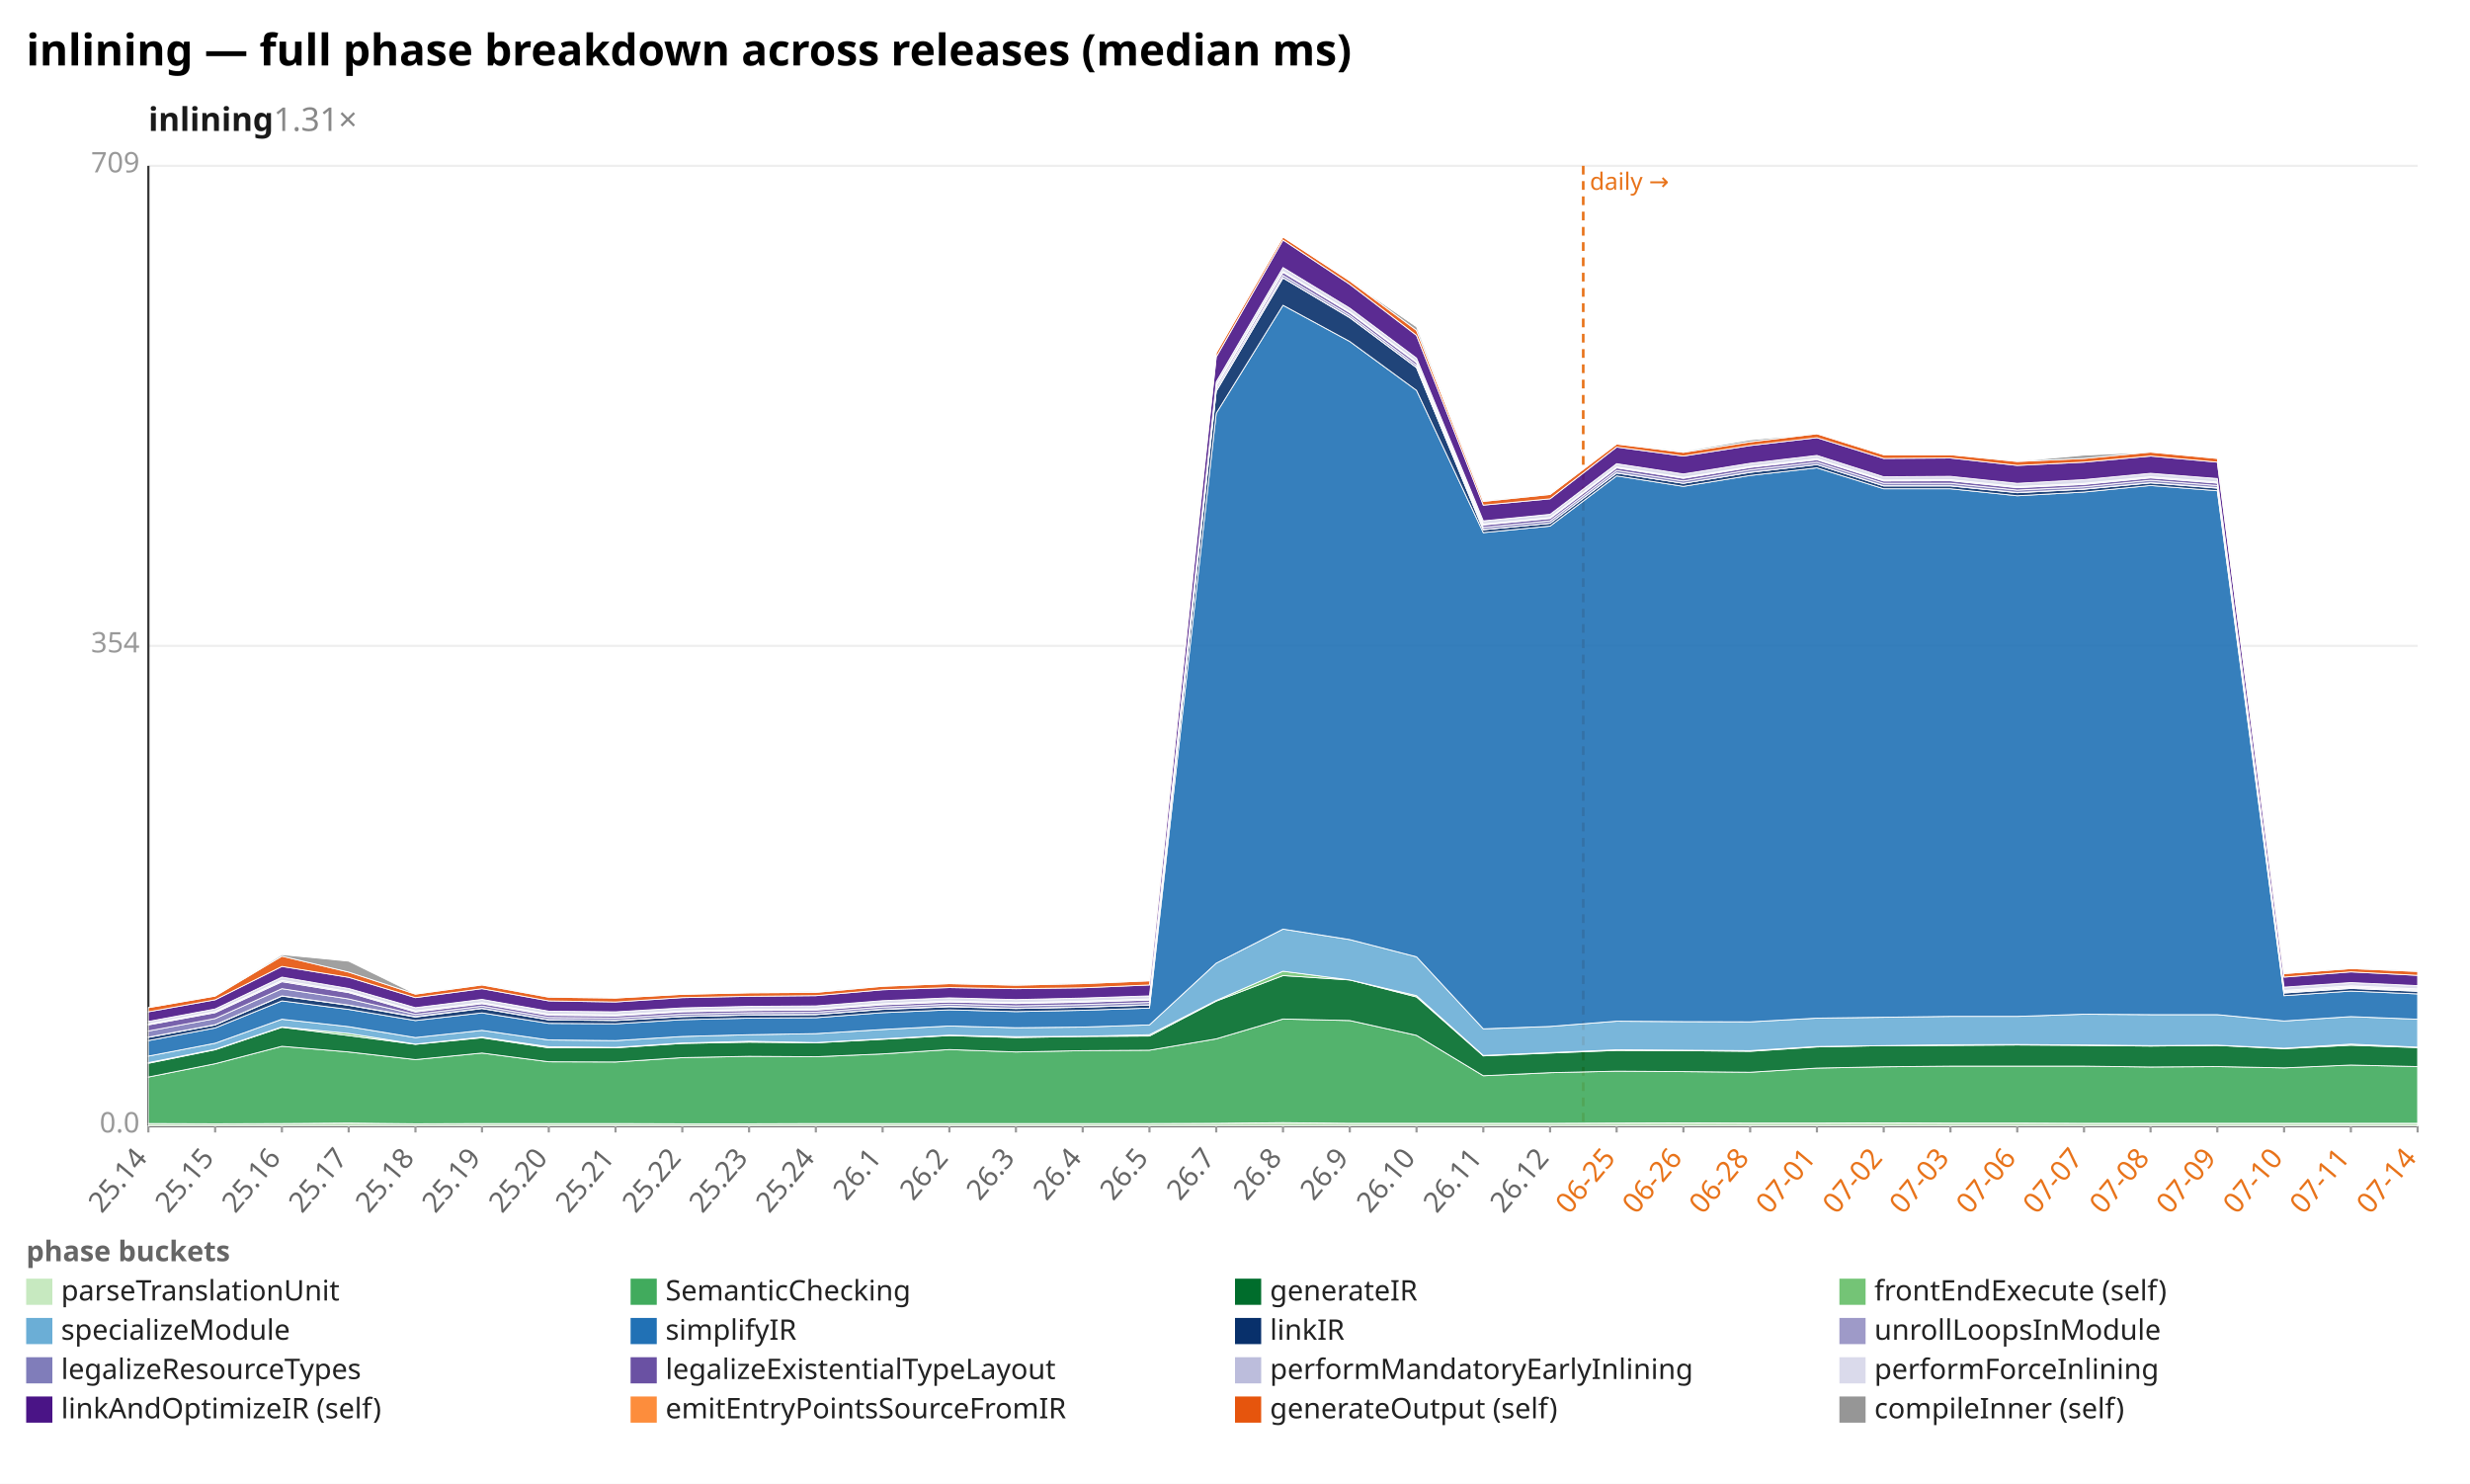
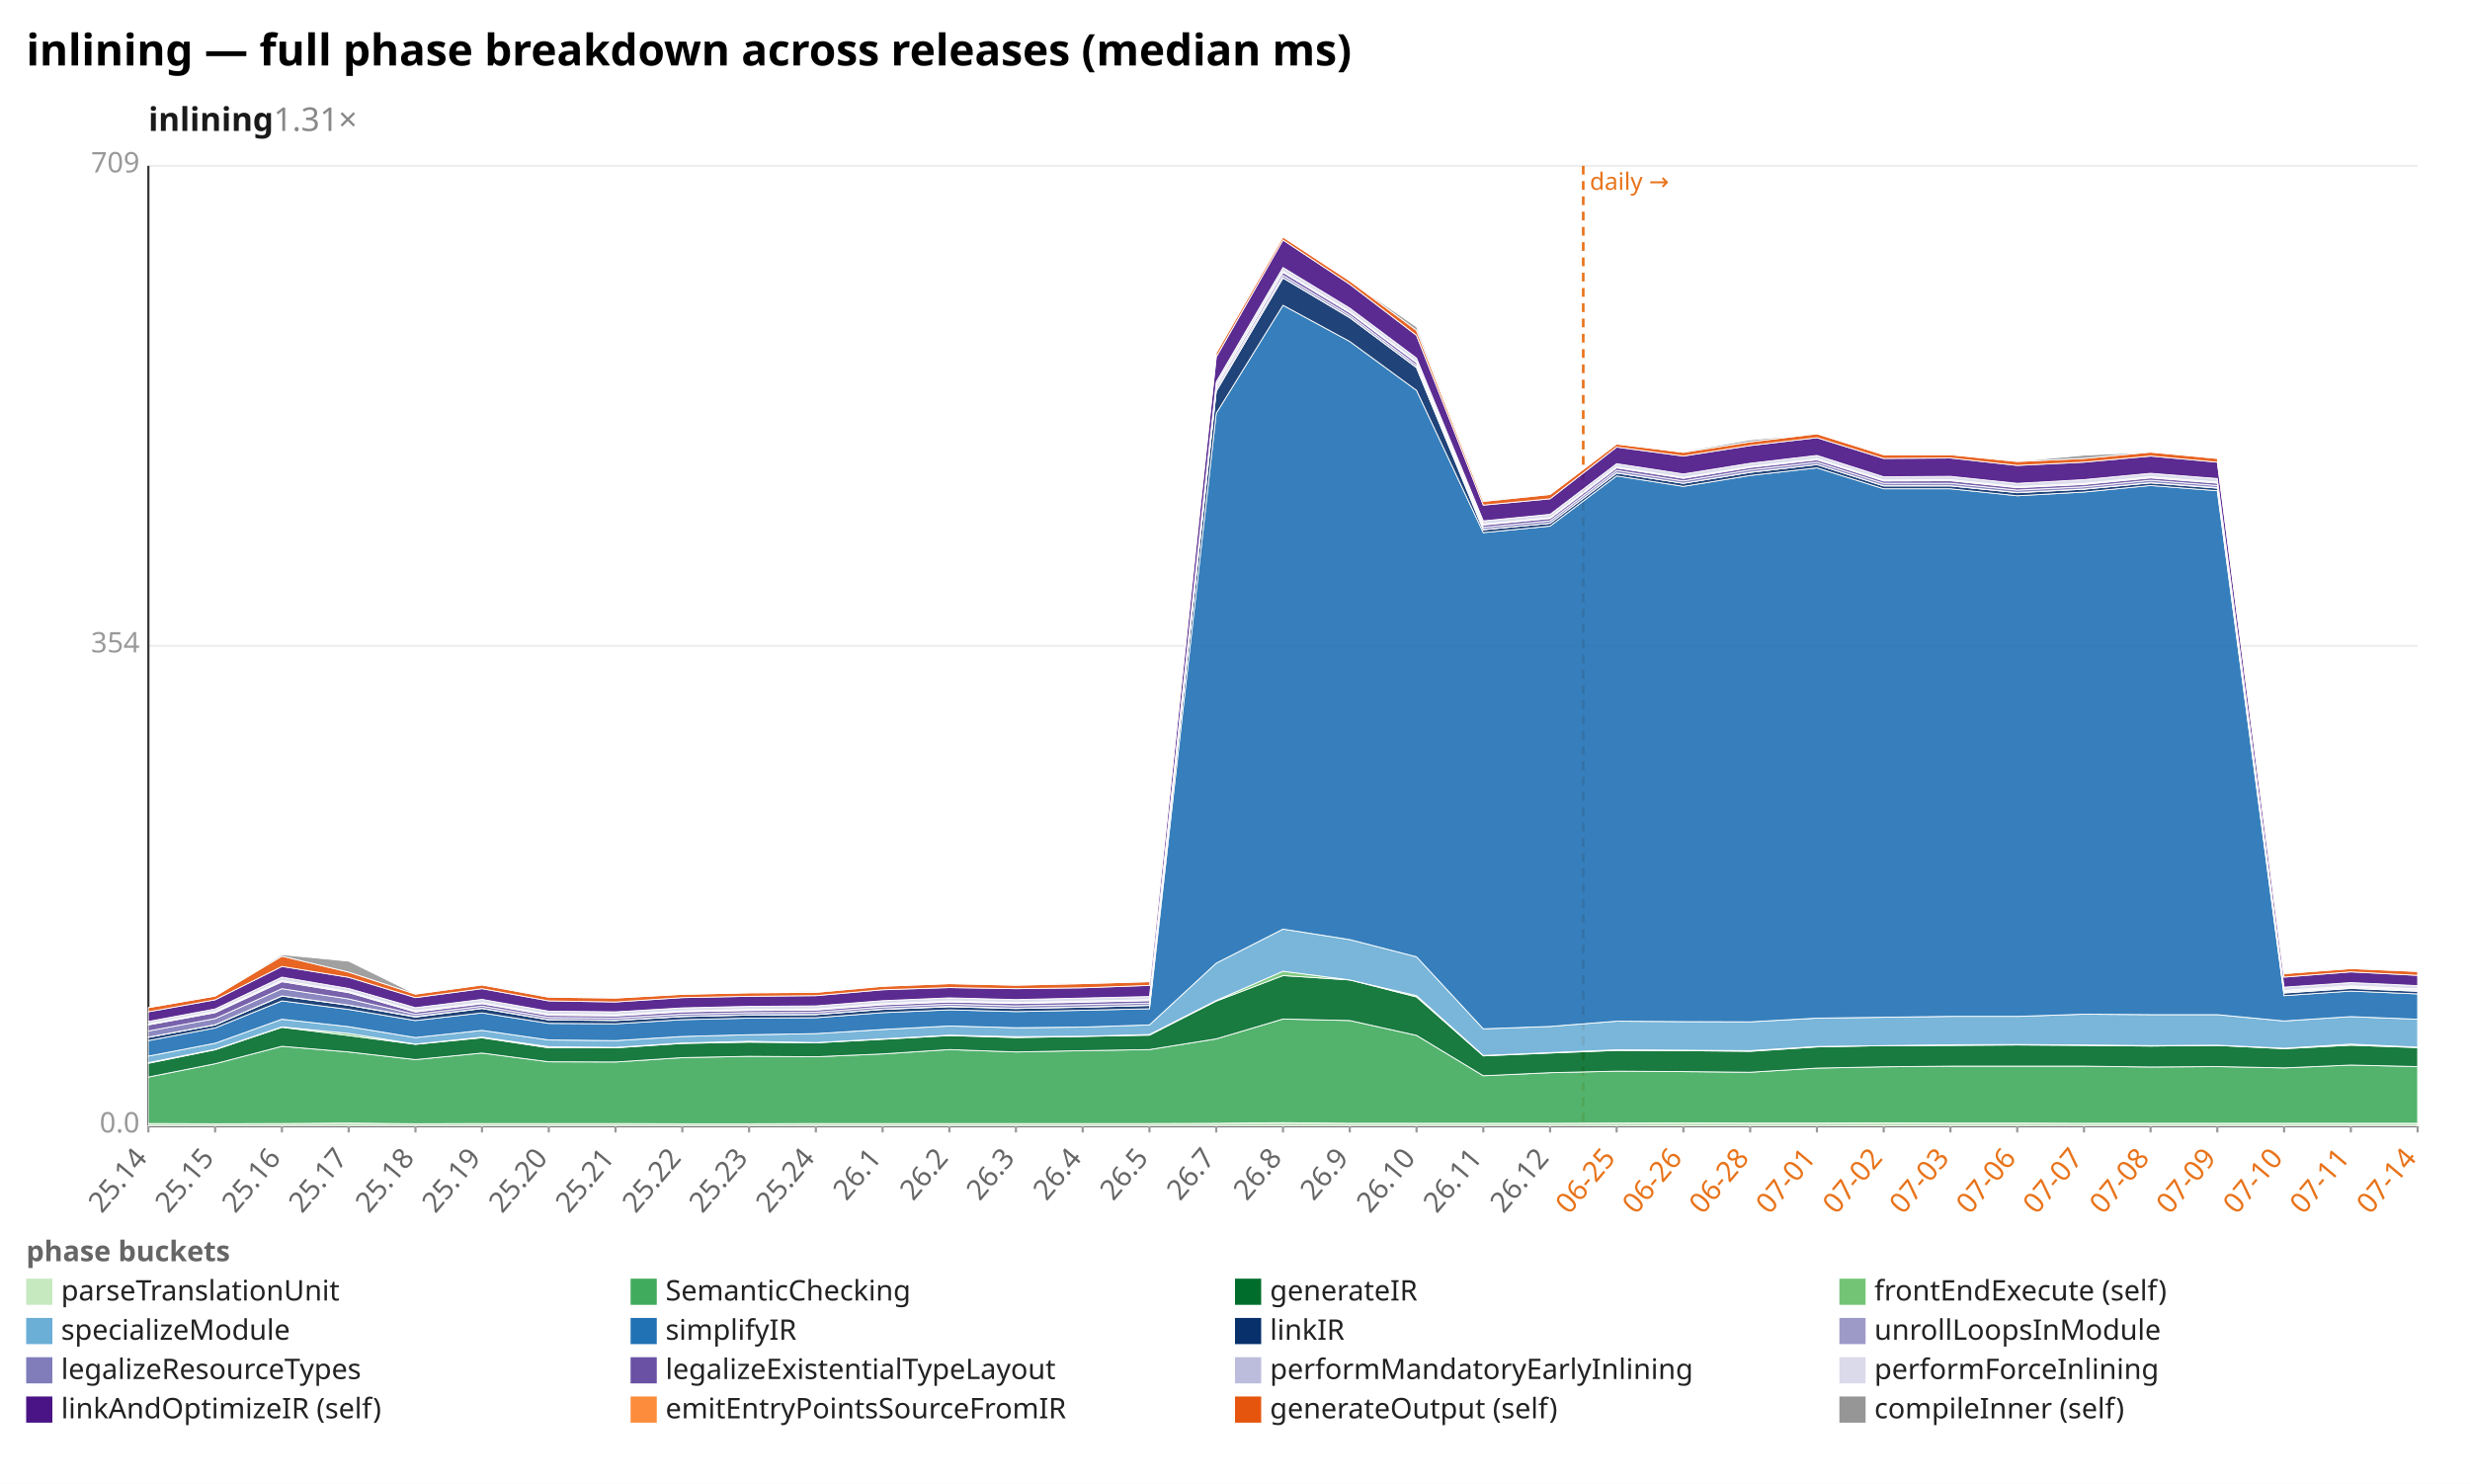
<svg xmlns="http://www.w3.org/2000/svg" width="1132" height="680" viewBox="0 0 1132 680" preserveAspectRatio="xMidYMid meet" font-family="sans-serif" font-size="13">
  <rect width="1132" height="680" fill="white" />
  <text x="12" y="30" font-size="20" font-weight="bold">inlining — full phase breakdown across releases (median ms)</text>
  <text x="68" y="60" font-size="15" font-weight="600" fill="#1a1a1a">inlining<tspan fill="#888" font-weight="400" text-decoration="none">  1.31×</tspan>
  </text>
  <line x1="68.0" y1="516.0" x2="1108.0" y2="516.0" stroke="#eee" />
  <text x="64.0" y="519.0" text-anchor="end" fill="#999">0.0</text>
  <line x1="68.0" y1="296.0" x2="1108.0" y2="296.0" stroke="#eee" />
  <text x="64.0" y="299.0" text-anchor="end" fill="#999">354</text>
  <line x1="68.0" y1="76.0" x2="1108.0" y2="76.0" stroke="#eee" />
  <text x="64.0" y="79.0" text-anchor="end" fill="#999">709</text>
  <line x1="68.0" y1="76.0" x2="68.0" y2="516.0" stroke="#333" />
  <line x1="68.0" y1="516.0" x2="1108.0" y2="516.0" stroke="#333" />
  <line x1="725.6" y1="76.0" x2="725.6" y2="516.0" stroke="#e8731a" stroke-width="1.2" stroke-dasharray="4 3" />
  <text x="728.6" y="87.0" fill="#e8731a" font-size="11">daily →</text>
  <line x1="68.0" y1="516.0" x2="68.0" y2="519.0" stroke="#999" />
  <text x="68.0" y="531.0" text-anchor="end" fill="#666" transform="rotate(-50 68.0 531.0)">25.14</text>
  <line x1="98.6" y1="516.0" x2="98.6" y2="519.0" stroke="#999" />
  <text x="98.6" y="531.0" text-anchor="end" fill="#666" transform="rotate(-50 98.6 531.0)">25.15</text>
  <line x1="129.2" y1="516.0" x2="129.2" y2="519.0" stroke="#999" />
  <text x="129.2" y="531.0" text-anchor="end" fill="#666" transform="rotate(-50 129.2 531.0)">25.16</text>
  <line x1="159.8" y1="516.0" x2="159.8" y2="519.0" stroke="#999" />
  <text x="159.8" y="531.0" text-anchor="end" fill="#666" transform="rotate(-50 159.8 531.0)">25.17</text>
  <line x1="190.4" y1="516.0" x2="190.4" y2="519.0" stroke="#999" />
  <text x="190.4" y="531.0" text-anchor="end" fill="#666" transform="rotate(-50 190.4 531.0)">25.18</text>
  <line x1="220.9" y1="516.0" x2="220.9" y2="519.0" stroke="#999" />
  <text x="220.9" y="531.0" text-anchor="end" fill="#666" transform="rotate(-50 220.9 531.0)">25.19</text>
  <line x1="251.5" y1="516.0" x2="251.5" y2="519.0" stroke="#999" />
  <text x="251.5" y="531.0" text-anchor="end" fill="#666" transform="rotate(-50 251.5 531.0)">25.20</text>
  <line x1="282.1" y1="516.0" x2="282.1" y2="519.0" stroke="#999" />
  <text x="282.1" y="531.0" text-anchor="end" fill="#666" transform="rotate(-50 282.1 531.0)">25.21</text>
  <line x1="312.7" y1="516.0" x2="312.7" y2="519.0" stroke="#999" />
  <text x="312.7" y="531.0" text-anchor="end" fill="#666" transform="rotate(-50 312.7 531.0)">25.22</text>
  <line x1="343.3" y1="516.0" x2="343.3" y2="519.0" stroke="#999" />
  <text x="343.3" y="531.0" text-anchor="end" fill="#666" transform="rotate(-50 343.3 531.0)">25.23</text>
  <line x1="373.9" y1="516.0" x2="373.9" y2="519.0" stroke="#999" />
  <text x="373.9" y="531.0" text-anchor="end" fill="#666" transform="rotate(-50 373.9 531.0)">25.24</text>
  <line x1="404.5" y1="516.0" x2="404.5" y2="519.0" stroke="#999" />
  <text x="404.5" y="531.0" text-anchor="end" fill="#666" transform="rotate(-50 404.5 531.0)">26.1</text>
  <line x1="435.1" y1="516.0" x2="435.1" y2="519.0" stroke="#999" />
  <text x="435.1" y="531.0" text-anchor="end" fill="#666" transform="rotate(-50 435.1 531.0)">26.2</text>
  <line x1="465.6" y1="516.0" x2="465.6" y2="519.0" stroke="#999" />
  <text x="465.6" y="531.0" text-anchor="end" fill="#666" transform="rotate(-50 465.6 531.0)">26.3</text>
  <line x1="496.2" y1="516.0" x2="496.2" y2="519.0" stroke="#999" />
  <text x="496.2" y="531.0" text-anchor="end" fill="#666" transform="rotate(-50 496.2 531.0)">26.4</text>
  <line x1="526.8" y1="516.0" x2="526.8" y2="519.0" stroke="#999" />
  <text x="526.8" y="531.0" text-anchor="end" fill="#666" transform="rotate(-50 526.8 531.0)">26.5</text>
  <line x1="557.4" y1="516.0" x2="557.4" y2="519.0" stroke="#999" />
  <text x="557.4" y="531.0" text-anchor="end" fill="#666" transform="rotate(-50 557.4 531.0)">26.7</text>
  <line x1="588.0" y1="516.0" x2="588.0" y2="519.0" stroke="#999" />
  <text x="588.0" y="531.0" text-anchor="end" fill="#666" transform="rotate(-50 588.0 531.0)">26.8</text>
  <line x1="618.6" y1="516.0" x2="618.6" y2="519.0" stroke="#999" />
  <text x="618.6" y="531.0" text-anchor="end" fill="#666" transform="rotate(-50 618.6 531.0)">26.9</text>
  <line x1="649.2" y1="516.0" x2="649.2" y2="519.0" stroke="#999" />
  <text x="649.2" y="531.0" text-anchor="end" fill="#666" transform="rotate(-50 649.2 531.0)">26.10</text>
  <line x1="679.8" y1="516.0" x2="679.8" y2="519.0" stroke="#999" />
  <text x="679.8" y="531.0" text-anchor="end" fill="#666" transform="rotate(-50 679.8 531.0)">26.11</text>
  <line x1="710.4" y1="516.0" x2="710.4" y2="519.0" stroke="#999" />
  <text x="710.4" y="531.0" text-anchor="end" fill="#666" transform="rotate(-50 710.4 531.0)">26.12</text>
  <line x1="740.9" y1="516.0" x2="740.9" y2="519.0" stroke="#999" />
  <text x="740.9" y="531.0" text-anchor="end" fill="#e8731a" transform="rotate(-50 740.9 531.0)">06-25</text>
  <line x1="771.5" y1="516.0" x2="771.5" y2="519.0" stroke="#999" />
  <text x="771.5" y="531.0" text-anchor="end" fill="#e8731a" transform="rotate(-50 771.5 531.0)">06-26</text>
  <line x1="802.1" y1="516.0" x2="802.1" y2="519.0" stroke="#999" />
  <text x="802.1" y="531.0" text-anchor="end" fill="#e8731a" transform="rotate(-50 802.1 531.0)">06-28</text>
  <line x1="832.7" y1="516.0" x2="832.7" y2="519.0" stroke="#999" />
  <text x="832.7" y="531.0" text-anchor="end" fill="#e8731a" transform="rotate(-50 832.7 531.0)">07-01</text>
  <line x1="863.3" y1="516.0" x2="863.3" y2="519.0" stroke="#999" />
  <text x="863.3" y="531.0" text-anchor="end" fill="#e8731a" transform="rotate(-50 863.3 531.0)">07-02</text>
  <line x1="893.9" y1="516.0" x2="893.9" y2="519.0" stroke="#999" />
  <text x="893.9" y="531.0" text-anchor="end" fill="#e8731a" transform="rotate(-50 893.9 531.0)">07-03</text>
  <line x1="924.5" y1="516.0" x2="924.5" y2="519.0" stroke="#999" />
  <text x="924.5" y="531.0" text-anchor="end" fill="#e8731a" transform="rotate(-50 924.5 531.0)">07-06</text>
  <line x1="955.1" y1="516.0" x2="955.1" y2="519.0" stroke="#999" />
  <text x="955.1" y="531.0" text-anchor="end" fill="#e8731a" transform="rotate(-50 955.1 531.0)">07-07</text>
  <line x1="985.6" y1="516.0" x2="985.6" y2="519.0" stroke="#999" />
  <text x="985.6" y="531.0" text-anchor="end" fill="#e8731a" transform="rotate(-50 985.6 531.0)">07-08</text>
  <line x1="1016.2" y1="516.0" x2="1016.2" y2="519.0" stroke="#999" />
  <text x="1016.2" y="531.0" text-anchor="end" fill="#e8731a" transform="rotate(-50 1016.2 531.0)">07-09</text>
  <line x1="1046.8" y1="516.0" x2="1046.8" y2="519.0" stroke="#999" />
  <text x="1046.8" y="531.0" text-anchor="end" fill="#e8731a" transform="rotate(-50 1046.8 531.0)">07-10</text>
  <line x1="1077.4" y1="516.0" x2="1077.4" y2="519.0" stroke="#999" />
  <text x="1077.4" y="531.0" text-anchor="end" fill="#e8731a" transform="rotate(-50 1077.4 531.0)">07-11</text>
  <line x1="1108.0" y1="516.0" x2="1108.0" y2="519.0" stroke="#999" />
  <text x="1108.0" y="531.0" text-anchor="end" fill="#e8731a" transform="rotate(-50 1108.0 531.0)">07-14</text>
  <polygon points="68.0,514.9 98.6,515.0 129.2,514.9 159.8,514.7 190.4,515.0 220.9,514.9 251.5,514.9 282.1,514.9 312.7,515.0 343.3,515.0 373.9,514.9 404.5,514.9 435.1,514.9 465.6,514.9 496.2,514.9 526.8,514.9 557.4,514.8 588.0,514.5 618.6,514.8 649.2,514.8 679.8,514.8 710.4,514.8 740.9,514.7 771.5,514.6 802.1,514.7 832.7,514.7 863.3,514.6 893.9,514.7 924.5,514.7 955.1,514.8 985.6,514.8 1016.2,514.8 1046.8,514.8 1077.4,514.8 1108.0,514.8 1108.0,516.0 1077.4,516.0 1046.8,516.0 1016.2,516.0 985.6,516.0 955.1,516.0 924.5,516.0 893.9,516.0 863.3,516.0 832.7,516.0 802.1,516.0 771.5,516.0 740.9,516.0 710.4,516.0 679.8,516.0 649.2,516.0 618.6,516.0 588.0,516.0 557.4,516.0 526.8,516.0 496.2,516.0 465.6,516.0 435.1,516.0 404.5,516.0 373.9,516.0 343.3,516.0 312.7,516.0 282.1,516.0 251.5,516.0 220.9,516.0 190.4,516.0 159.8,516.0 129.2,516.0 98.6,516.0 68.0,516.0" fill="#c7e9c0" fill-opacity="0.9" stroke="#fff" stroke-width="0.4" />
-   <polygon points="68.0,493.6 98.6,487.5 129.2,479.5 159.8,482.1 190.4,485.6 220.9,482.6 251.5,486.6 282.1,486.7 312.7,484.7 343.3,484.1 373.9,484.3 404.5,483.0 435.1,481.0 465.6,482.1 496.2,481.5 526.8,481.3 557.4,476.1 588.0,467.0 618.6,467.7 649.2,474.5 679.8,493.0 710.4,491.6 740.9,490.9 771.5,491.1 802.1,491.4 832.7,489.5 863.3,488.9 893.9,488.6 924.5,488.6 955.1,488.6 985.6,489.0 1016.2,488.8 1046.8,489.4 1077.4,488.1 1108.0,488.8 1108.0,514.8 1077.4,514.8 1046.8,514.8 1016.2,514.8 985.6,514.8 955.1,514.8 924.5,514.7 893.9,514.7 863.3,514.6 832.7,514.7 802.1,514.7 771.5,514.6 740.9,514.7 710.4,514.8 679.8,514.8 649.2,514.8 618.6,514.8 588.0,514.5 557.4,514.8 526.8,514.9 496.2,514.9 465.6,514.9 435.1,514.9 404.5,514.9 373.9,514.9 343.3,515.0 312.7,515.0 282.1,514.9 251.5,514.9 220.9,514.9 190.4,515.0 159.8,514.7 129.2,514.9 98.6,515.0 68.0,514.9" fill="#41ab5d" fill-opacity="0.9" stroke="#fff" stroke-width="0.4" />
-   <polygon points="68.0,487.3 98.6,481.1 129.2,470.8 159.8,474.6 190.4,478.6 220.9,475.6 251.5,480.2 282.1,480.2 312.7,478.2 343.3,477.6 373.9,477.9 404.5,476.3 435.1,474.6 465.6,475.5 496.2,475.0 526.8,474.8 557.4,458.8 588.0,447.1 618.6,449.1 649.2,456.9 679.8,483.9 710.4,482.6 740.9,481.4 771.5,481.5 802.1,481.8 832.7,479.8 863.3,479.2 893.9,479.1 924.5,478.9 955.1,479.1 985.6,479.4 1016.2,479.1 1046.8,480.6 1077.4,479.0 1108.0,480.1 1108.0,488.8 1077.4,488.1 1046.8,489.4 1016.2,488.8 985.6,489.0 955.1,488.6 924.5,488.6 893.9,488.6 863.3,488.9 832.7,489.5 802.1,491.4 771.5,491.1 740.9,490.9 710.4,491.6 679.8,493.0 649.2,474.5 618.6,467.7 588.0,467.0 557.4,476.1 526.8,481.3 496.2,481.5 465.6,482.1 435.1,481.0 404.5,483.0 373.9,484.3 343.3,484.1 312.7,484.7 282.1,486.7 251.5,486.6 220.9,482.6 190.4,485.6 159.8,482.1 129.2,479.5 98.6,487.5 68.0,493.6" fill="#006d2c" fill-opacity="0.9" stroke="#fff" stroke-width="0.4" />
-   <polygon points="68.0,487.0 98.6,480.9 129.2,470.6 159.8,473.6 190.4,478.5 220.9,475.3 251.5,479.7 282.1,480.0 312.7,478.0 343.3,477.2 373.9,477.8 404.5,476.1 435.1,474.4 465.6,475.1 496.2,474.9 526.8,474.2 557.4,458.5 588.0,445.1 618.6,449.1 649.2,456.3 679.8,483.7 710.4,482.4 740.9,481.1 771.5,481.3 802.1,481.5 832.7,479.6 863.3,479.2 893.9,478.8 924.5,478.7 955.1,478.9 985.6,479.2 1016.2,479.0 1046.8,480.4 1077.4,478.5 1108.0,479.9 1108.0,480.1 1077.4,479.0 1046.8,480.6 1016.2,479.1 985.6,479.4 955.1,479.1 924.5,478.9 893.9,479.1 863.3,479.2 832.7,479.8 802.1,481.8 771.5,481.5 740.9,481.4 710.4,482.6 679.8,483.9 649.2,456.9 618.6,449.1 588.0,447.1 557.4,458.8 526.8,474.8 496.2,475.0 465.6,475.5 435.1,474.6 404.5,476.3 373.9,477.9 343.3,477.6 312.7,478.2 282.1,480.2 251.5,480.2 220.9,475.6 190.4,478.6 159.8,474.6 129.2,470.8 98.6,481.1 68.0,487.3" fill="#74c476" fill-opacity="0.9" stroke="#fff" stroke-width="0.4" />
-   <polygon points="68.0,484.0 98.6,478.1 129.2,467.1 159.8,470.5 190.4,475.5 220.9,472.2 251.5,476.6 282.1,476.9 312.7,475.0 343.3,474.2 373.9,473.7 404.5,471.8 435.1,470.2 465.6,471.0 496.2,470.7 526.8,469.7 557.4,441.4 588.0,425.8 618.6,430.6 649.2,438.5 679.8,471.5 710.4,470.4 740.9,468.0 771.5,468.2 802.1,468.3 832.7,466.6 863.3,466.2 893.9,465.8 924.5,465.8 955.1,464.8 985.6,465.0 1016.2,465.0 1046.8,467.9 1077.4,465.9 1108.0,467.1 1108.0,479.9 1077.4,478.5 1046.8,480.4 1016.2,479.0 985.6,479.2 955.1,478.9 924.5,478.7 893.9,478.8 863.3,479.2 832.7,479.6 802.1,481.5 771.5,481.3 740.9,481.1 710.4,482.4 679.8,483.7 649.2,456.3 618.6,449.1 588.0,445.1 557.4,458.5 526.8,474.2 496.2,474.9 465.6,475.1 435.1,474.4 404.5,476.1 373.9,477.8 343.3,477.2 312.7,478.0 282.1,480.0 251.5,479.7 220.9,475.3 190.4,478.5 159.8,473.6 129.2,470.6 98.6,480.9 68.0,487.0" fill="#6baed6" fill-opacity="0.9" stroke="#fff" stroke-width="0.4" />
-   <polygon points="68.0,476.9 98.6,471.1 129.2,458.7 159.8,462.6 190.4,467.7 220.9,464.2 251.5,469.0 282.1,469.2 312.7,467.3 343.3,466.6 373.9,466.4 404.5,464.1 435.1,462.8 465.6,463.6 496.2,463.0 526.8,462.0 557.4,189.4 588.0,139.9 618.6,156.5 649.2,178.9 679.8,244.1 710.4,241.1 740.9,218.1 771.5,222.9 802.1,217.9 832.7,214.4 863.3,224.0 893.9,224.0 924.5,227.2 955.1,225.5 985.6,222.5 1016.2,224.9 1046.8,456.3 1077.4,454.2 1108.0,455.5 1108.0,467.1 1077.4,465.9 1046.8,467.9 1016.2,465.0 985.6,465.0 955.1,464.8 924.5,465.8 893.9,465.8 863.3,466.2 832.7,466.6 802.1,468.3 771.5,468.2 740.9,468.0 710.4,470.4 679.8,471.5 649.2,438.5 618.6,430.6 588.0,425.8 557.4,441.4 526.8,469.7 496.2,470.7 465.6,471.0 435.1,470.2 404.5,471.8 373.9,473.7 343.3,474.2 312.7,475.0 282.1,476.9 251.5,476.6 220.9,472.2 190.4,475.5 159.8,470.5 129.2,467.1 98.6,478.1 68.0,484.0" fill="#2171b5" fill-opacity="0.9" stroke="#fff" stroke-width="0.4" />
-   <polygon points="68.0,475.4 98.6,469.7 129.2,456.5 159.8,460.7 190.4,466.1 220.9,462.2 251.5,467.4 282.1,467.7 312.7,465.9 343.3,465.2 373.9,465.0 404.5,462.6 435.1,461.4 465.6,462.2 496.2,461.6 526.8,460.6 557.4,179.3 588.0,127.4 618.6,145.6 649.2,168.5 679.8,242.8 710.4,239.8 740.9,216.8 771.5,221.5 802.1,216.5 832.7,212.9 863.3,222.7 893.9,222.7 924.5,225.8 955.1,224.2 985.6,221.3 1016.2,223.7 1046.8,455.1 1077.4,453.0 1108.0,454.3 1108.0,455.5 1077.4,454.2 1046.8,456.3 1016.2,224.9 985.6,222.5 955.1,225.5 924.5,227.2 893.9,224.0 863.3,224.0 832.7,214.4 802.1,217.9 771.5,222.9 740.9,218.1 710.4,241.1 679.8,244.1 649.2,178.9 618.6,156.5 588.0,139.9 557.4,189.4 526.8,462.0 496.2,463.0 465.6,463.6 435.1,462.8 404.5,464.1 373.9,466.4 343.3,466.6 312.7,467.3 282.1,469.2 251.5,469.0 220.9,464.2 190.4,467.7 159.8,462.6 129.2,458.7 98.6,471.1 68.0,476.9" fill="#08306b" fill-opacity="0.9" stroke="#fff" stroke-width="0.4" />
-   <polygon points="68.0,475.3 98.6,469.6 129.2,456.4 159.8,460.6 190.4,465.9 220.9,462.1 251.5,467.3 282.1,467.6 312.7,465.8 343.3,465.1 373.9,464.9 404.5,462.5 435.1,461.2 465.6,462.1 496.2,461.5 526.8,460.5 557.4,179.2 588.0,127.3 618.6,145.5 649.2,168.4 679.8,242.7 710.4,239.8 740.9,216.7 771.5,221.5 802.1,216.4 832.7,212.9 863.3,222.6 893.9,222.6 924.5,225.7 955.1,224.1 985.6,221.2 1016.2,223.5 1046.8,454.9 1077.4,452.8 1108.0,454.1 1108.0,454.3 1077.4,453.0 1046.8,455.1 1016.2,223.7 985.6,221.3 955.1,224.2 924.5,225.8 893.9,222.7 863.3,222.7 832.7,212.9 802.1,216.5 771.5,221.5 740.9,216.8 710.4,239.8 679.8,242.8 649.2,168.5 618.6,145.6 588.0,127.4 557.4,179.3 526.8,460.6 496.2,461.6 465.6,462.2 435.1,461.4 404.5,462.6 373.9,465.0 343.3,465.2 312.7,465.9 282.1,467.7 251.5,467.4 220.9,462.2 190.4,466.1 159.8,460.7 129.2,456.5 98.6,469.7 68.0,475.4" fill="#9e9ac8" fill-opacity="0.9" stroke="#fff" stroke-width="0.4" />
-   <polygon points="68.0,472.5 98.6,466.8 129.2,453.1 159.8,457.8 190.4,464.9 220.9,461.1 251.5,466.3 282.1,466.6 312.7,464.8 343.3,464.1 373.9,463.9 404.5,461.5 435.1,460.2 465.6,461.0 496.2,460.4 526.8,459.4 557.4,178.1 588.0,126.2 618.6,144.5 649.2,167.4 679.8,241.7 710.4,238.7 740.9,215.6 771.5,220.4 802.1,215.3 832.7,211.8 863.3,221.5 893.9,221.5 924.5,224.6 955.1,223.1 985.6,220.1 1016.2,222.5 1046.8,454.7 1077.4,452.6 1108.0,453.9 1108.0,454.1 1077.4,452.8 1046.8,454.9 1016.2,223.5 985.6,221.2 955.1,224.1 924.5,225.7 893.9,222.6 863.3,222.6 832.7,212.9 802.1,216.4 771.5,221.5 740.9,216.7 710.4,239.8 679.8,242.7 649.2,168.4 618.6,145.5 588.0,127.3 557.4,179.2 526.8,460.5 496.2,461.5 465.6,462.1 435.1,461.2 404.5,462.5 373.9,464.9 343.3,465.1 312.7,465.8 282.1,467.6 251.5,467.3 220.9,462.1 190.4,465.9 159.8,460.6 129.2,456.4 98.6,469.6 68.0,475.3" fill="#807dba" fill-opacity="0.9" stroke="#fff" stroke-width="0.4" />
-   <polygon points="68.0,469.7 98.6,464.1 129.2,449.9 159.8,454.9 190.4,463.8 220.9,460.0 251.5,465.3 282.1,465.6 312.7,463.7 343.3,463.1 373.9,462.9 404.5,460.5 435.1,459.2 465.6,459.9 496.2,459.3 526.8,458.3 557.4,177.0 588.0,124.8 618.6,143.3 649.2,166.2 679.8,240.6 710.4,237.6 740.9,214.4 771.5,219.2 802.1,214.2 832.7,210.7 863.3,220.4 893.9,220.3 924.5,223.5 955.1,222.0 985.6,219.0 1016.2,221.4 1046.8,454.4 1077.4,452.3 1108.0,453.7 1108.0,453.9 1077.4,452.6 1046.8,454.7 1016.2,222.5 985.6,220.1 955.1,223.1 924.5,224.6 893.9,221.5 863.3,221.5 832.7,211.8 802.1,215.3 771.5,220.4 740.9,215.6 710.4,238.7 679.8,241.7 649.2,167.4 618.6,144.5 588.0,126.2 557.4,178.1 526.8,459.4 496.2,460.4 465.6,461.0 435.1,460.2 404.5,461.5 373.9,463.9 343.3,464.1 312.7,464.8 282.1,466.6 251.5,466.3 220.9,461.1 190.4,464.9 159.8,457.8 129.2,453.1 98.6,466.8 68.0,472.5" fill="#6a51a3" fill-opacity="0.9" stroke="#fff" stroke-width="0.4" />
-   <polygon points="68.0,469.3 98.6,463.6 129.2,449.3 159.8,454.4 190.4,463.3 220.9,459.5 251.5,464.8 282.1,465.1 312.7,463.3 343.3,462.6 373.9,462.4 404.5,460.0 435.1,458.7 465.6,459.5 496.2,458.8 526.8,457.8 557.4,176.5 588.0,124.4 618.6,142.8 649.2,165.8 679.8,240.2 710.4,237.2 740.9,214.0 771.5,218.8 802.1,213.8 832.7,210.2 863.3,220.0 893.9,219.8 924.5,223.0 955.1,221.5 985.6,218.5 1016.2,220.9 1046.8,453.9 1077.4,451.8 1108.0,453.2 1108.0,453.7 1077.4,452.3 1046.8,454.4 1016.2,221.4 985.6,219.0 955.1,222.0 924.5,223.5 893.9,220.3 863.3,220.4 832.7,210.7 802.1,214.2 771.5,219.2 740.9,214.4 710.4,237.6 679.8,240.6 649.2,166.2 618.6,143.3 588.0,124.8 557.4,177.0 526.8,458.3 496.2,459.3 465.6,459.9 435.1,459.2 404.5,460.5 373.9,462.9 343.3,463.1 312.7,463.7 282.1,465.6 251.5,465.3 220.9,460.0 190.4,463.8 159.8,454.9 129.2,449.9 98.6,464.1 68.0,469.7" fill="#bcbddc" fill-opacity="0.9" stroke="#fff" stroke-width="0.4" />
-   <polygon points="68.0,468.1 98.6,462.4 129.2,447.8 159.8,453.0 190.4,461.8 220.9,458.0 251.5,463.4 282.1,463.7 312.7,461.9 343.3,461.2 373.9,461.0 404.5,458.6 435.1,457.3 465.6,458.1 496.2,457.4 526.8,456.4 557.4,175.0 588.0,122.6 618.6,141.2 649.2,164.1 679.8,238.7 710.4,235.7 740.9,212.5 771.5,217.2 802.1,212.3 832.7,208.7 863.3,218.5 893.9,218.3 924.5,221.5 955.1,219.8 985.6,216.9 1016.2,219.3 1046.8,452.4 1077.4,450.3 1108.0,451.7 1108.0,453.2 1077.4,451.8 1046.8,453.9 1016.2,220.9 985.6,218.5 955.1,221.5 924.5,223.0 893.9,219.8 863.3,220.0 832.7,210.2 802.1,213.8 771.5,218.8 740.9,214.0 710.4,237.2 679.8,240.2 649.2,165.8 618.6,142.8 588.0,124.4 557.4,176.5 526.8,457.8 496.2,458.8 465.6,459.5 435.1,458.7 404.5,460.0 373.9,462.4 343.3,462.6 312.7,463.3 282.1,465.1 251.5,464.8 220.9,459.5 190.4,463.3 159.8,454.4 129.2,449.3 98.6,463.6 68.0,469.3" fill="#dadaeb" fill-opacity="0.9" stroke="#fff" stroke-width="0.4" />
-   <polygon points="68.0,463.7 98.6,458.2 129.2,442.9 159.8,447.9 190.4,457.2 220.9,453.1 251.5,458.7 282.1,459.2 312.7,457.2 343.3,456.6 373.9,456.3 404.5,453.6 435.1,452.6 465.6,453.1 496.2,452.7 526.8,451.4 557.4,163.6 588.0,110.0 618.6,130.3 649.2,153.7 679.8,231.5 710.4,228.6 740.9,204.9 771.5,209.0 802.1,204.2 832.7,200.6 863.3,210.1 893.9,209.9 924.5,213.3 955.1,211.8 985.6,209.0 1016.2,211.8 1046.8,447.8 1077.4,445.4 1108.0,447.0 1108.0,451.7 1077.4,450.3 1046.8,452.4 1016.2,219.3 985.6,216.9 955.1,219.8 924.5,221.5 893.9,218.3 863.3,218.5 832.7,208.7 802.1,212.3 771.5,217.2 740.9,212.5 710.4,235.7 679.8,238.7 649.2,164.1 618.6,141.2 588.0,122.6 557.4,175.0 526.8,456.4 496.2,457.4 465.6,458.1 435.1,457.3 404.5,458.6 373.9,461.0 343.3,461.2 312.7,461.9 282.1,463.7 251.5,463.4 220.9,458.0 190.4,461.8 159.8,453.0 129.2,447.8 98.6,462.4 68.0,468.1" fill="#4a1486" fill-opacity="0.9" stroke="#fff" stroke-width="0.4" />
-   <polygon points="68.0,461.8 98.6,456.5 129.2,438.2 159.8,445.5 190.4,455.6 220.9,451.4 251.5,457.0 282.1,457.4 312.7,455.7 343.3,455.0 373.9,454.8 404.5,452.0 435.1,450.8 465.6,451.5 496.2,450.8 526.8,449.5 557.4,161.7 588.0,108.6 618.6,128.7 649.2,151.4 679.8,229.8 710.4,226.6 740.9,203.5 771.5,207.3 802.1,202.5 832.7,198.8 863.3,208.4 893.9,208.4 924.5,211.5 955.1,210.1 985.6,207.2 1016.2,210.1 1046.8,446.2 1077.4,443.9 1108.0,445.2 1108.0,447.0 1077.4,445.4 1046.8,447.8 1016.2,211.8 985.6,209.0 955.1,211.8 924.5,213.3 893.9,209.9 863.3,210.1 832.7,200.6 802.1,204.2 771.5,209.0 740.9,204.9 710.4,228.6 679.8,231.5 649.2,153.7 618.6,130.3 588.0,110.0 557.4,163.6 526.8,451.4 496.2,452.7 465.6,453.1 435.1,452.6 404.5,453.6 373.9,456.3 343.3,456.6 312.7,457.2 282.1,459.2 251.5,458.7 220.9,453.1 190.4,457.2 159.8,447.9 129.2,442.9 98.6,458.2 68.0,463.7" fill="#e6550d" fill-opacity="0.9" stroke="#fff" stroke-width="0.4" />
-   <polygon points="68.0,461.8 98.6,456.5 129.2,437.5 159.8,440.5 190.4,455.5 220.9,451.3 251.5,456.8 282.1,457.4 312.7,455.7 343.3,455.0 373.9,454.4 404.5,452.0 435.1,450.8 465.6,451.3 496.2,450.7 526.8,449.4 557.4,161.6 588.0,108.6 618.6,128.7 649.2,149.8 679.8,229.6 710.4,226.5 740.9,203.5 771.5,206.9 802.1,201.6 832.7,198.8 863.3,208.4 893.9,208.4 924.5,211.4 955.1,208.6 985.6,207.2 1016.2,210.0 1046.8,445.9 1077.4,443.8 1108.0,445.0 1108.0,445.2 1077.4,443.9 1046.8,446.2 1016.2,210.1 985.6,207.2 955.1,210.1 924.5,211.5 893.9,208.4 863.3,208.4 832.7,198.8 802.1,202.5 771.5,207.3 740.9,203.5 710.4,226.6 679.8,229.8 649.2,151.4 618.6,128.7 588.0,108.6 557.4,161.7 526.8,449.5 496.2,450.8 465.6,451.5 435.1,450.8 404.5,452.0 373.9,454.8 343.3,455.0 312.7,455.7 282.1,457.4 251.5,457.0 220.9,451.4 190.4,455.6 159.8,445.5 129.2,438.2 98.6,456.5 68.0,461.8" fill="#969696" fill-opacity="0.9" stroke="#fff" stroke-width="0.4" />
+   <polygon points="68.0,493.6 98.6,487.5 129.2,479.5 159.8,482.1 190.4,485.6 220.9,482.6 251.5,486.6 282.1,486.7 312.7,484.7 343.3,484.1 373.9,484.3 404.5,483.0 435.1,481.0 465.6,482.1 496.2,481.5 526.8,481.0 557.4,476.1 588.0,467.0 618.6,467.7 649.2,474.5 679.8,493.0 710.4,491.6 740.9,490.9 771.5,491.1 802.1,491.4 832.7,489.5 863.3,488.9 893.9,488.6 924.5,488.6 955.1,488.6 985.6,489.0 1016.2,488.8 1046.8,489.4 1077.4,488.1 1108.0,488.8 1108.0,514.8 1077.4,514.8 1046.8,514.8 1016.2,514.8 985.6,514.8 955.1,514.8 924.5,514.7 893.9,514.7 863.3,514.6 832.7,514.7 802.1,514.7 771.5,514.6 740.9,514.7 710.4,514.8 679.8,514.8 649.2,514.8 618.6,514.8 588.0,514.5 557.4,514.8 526.8,514.9 496.2,514.9 465.6,514.9 435.1,514.9 404.5,514.9 373.9,514.9 343.3,515.0 312.7,515.0 282.1,514.9 251.5,514.9 220.9,514.9 190.4,515.0 159.8,514.7 129.2,514.9 98.6,515.0 68.0,514.9" fill="#41ab5d" fill-opacity="0.9" stroke="#fff" stroke-width="0.4" />
+   <polygon points="68.0,487.3 98.6,481.1 129.2,470.8 159.8,474.6 190.4,478.6 220.9,475.6 251.5,480.2 282.1,480.2 312.7,478.2 343.3,477.6 373.9,477.9 404.5,476.3 435.1,474.6 465.6,475.5 496.2,475.0 526.8,474.4 557.4,458.8 588.0,447.1 618.6,449.1 649.2,456.9 679.8,483.9 710.4,482.6 740.9,481.4 771.5,481.5 802.1,481.8 832.7,479.8 863.3,479.2 893.9,479.1 924.5,478.9 955.1,479.1 985.6,479.4 1016.2,479.1 1046.8,480.6 1077.4,479.0 1108.0,480.1 1108.0,488.8 1077.4,488.1 1046.8,489.4 1016.2,488.8 985.6,489.0 955.1,488.6 924.5,488.6 893.9,488.6 863.3,488.9 832.7,489.5 802.1,491.4 771.5,491.1 740.9,490.9 710.4,491.6 679.8,493.0 649.2,474.5 618.6,467.7 588.0,467.0 557.4,476.1 526.8,481.0 496.2,481.5 465.6,482.1 435.1,481.0 404.5,483.0 373.9,484.3 343.3,484.1 312.7,484.7 282.1,486.7 251.5,486.6 220.9,482.6 190.4,485.6 159.8,482.1 129.2,479.5 98.6,487.5 68.0,493.6" fill="#006d2c" fill-opacity="0.9" stroke="#fff" stroke-width="0.4" />
+   <polygon points="68.0,487.0 98.6,480.9 129.2,470.6 159.8,473.6 190.4,478.5 220.9,475.3 251.5,479.7 282.1,480.0 312.7,478.0 343.3,477.2 373.9,477.8 404.5,476.1 435.1,474.4 465.6,475.1 496.2,474.9 526.8,474.1 557.4,458.5 588.0,445.1 618.6,449.1 649.2,456.3 679.8,483.7 710.4,482.4 740.9,481.1 771.5,481.3 802.1,481.5 832.7,479.6 863.3,479.2 893.9,478.8 924.5,478.7 955.1,478.9 985.6,479.2 1016.2,479.0 1046.8,480.4 1077.4,478.5 1108.0,479.9 1108.0,480.1 1077.4,479.0 1046.8,480.6 1016.2,479.1 985.6,479.4 955.1,479.1 924.5,478.9 893.9,479.1 863.3,479.2 832.7,479.8 802.1,481.8 771.5,481.5 740.9,481.4 710.4,482.6 679.8,483.9 649.2,456.9 618.6,449.1 588.0,447.1 557.4,458.8 526.8,474.4 496.2,475.0 465.6,475.5 435.1,474.6 404.5,476.3 373.9,477.9 343.3,477.6 312.7,478.2 282.1,480.2 251.5,480.2 220.9,475.6 190.4,478.6 159.8,474.6 129.2,470.8 98.6,481.1 68.0,487.3" fill="#74c476" fill-opacity="0.9" stroke="#fff" stroke-width="0.4" />
+   <polygon points="68.0,484.0 98.6,478.1 129.2,467.1 159.8,470.5 190.4,475.5 220.9,472.2 251.5,476.6 282.1,476.9 312.7,475.0 343.3,474.2 373.9,473.7 404.5,471.8 435.1,470.2 465.6,471.0 496.2,470.7 526.8,469.7 557.4,441.4 588.0,425.8 618.6,430.6 649.2,438.5 679.8,471.5 710.4,470.4 740.9,468.0 771.5,468.2 802.1,468.3 832.7,466.6 863.3,466.2 893.9,465.8 924.5,465.8 955.1,464.8 985.6,465.0 1016.2,465.0 1046.8,467.9 1077.4,465.9 1108.0,467.1 1108.0,479.9 1077.4,478.5 1046.8,480.4 1016.2,479.0 985.6,479.2 955.1,478.9 924.5,478.7 893.9,478.8 863.3,479.2 832.7,479.6 802.1,481.5 771.5,481.3 740.9,481.1 710.4,482.4 679.8,483.7 649.2,456.3 618.6,449.1 588.0,445.1 557.4,458.5 526.8,474.1 496.2,474.9 465.6,475.1 435.1,474.4 404.5,476.1 373.9,477.8 343.3,477.2 312.7,478.0 282.1,480.0 251.5,479.7 220.9,475.3 190.4,478.5 159.8,473.6 129.2,470.6 98.6,480.9 68.0,487.0" fill="#6baed6" fill-opacity="0.9" stroke="#fff" stroke-width="0.4" />
+   <polygon points="68.0,476.9 98.6,471.1 129.2,458.7 159.8,462.6 190.4,467.7 220.9,464.2 251.5,469.0 282.1,469.2 312.7,467.3 343.3,466.6 373.9,466.4 404.5,464.1 435.1,462.8 465.6,463.6 496.2,463.0 526.8,462.3 557.4,189.4 588.0,139.9 618.6,156.5 649.2,178.9 679.8,244.1 710.4,241.1 740.9,218.1 771.5,222.9 802.1,217.9 832.7,214.4 863.3,224.0 893.9,224.0 924.5,227.2 955.1,225.5 985.6,222.5 1016.2,224.9 1046.8,456.3 1077.4,454.2 1108.0,455.5 1108.0,467.1 1077.4,465.9 1046.8,467.9 1016.2,465.0 985.6,465.0 955.1,464.8 924.5,465.8 893.9,465.8 863.3,466.2 832.7,466.6 802.1,468.3 771.5,468.2 740.9,468.0 710.4,470.4 679.8,471.5 649.2,438.5 618.6,430.6 588.0,425.8 557.4,441.4 526.8,469.7 496.2,470.7 465.6,471.0 435.1,470.2 404.5,471.8 373.9,473.7 343.3,474.2 312.7,475.0 282.1,476.9 251.5,476.6 220.9,472.2 190.4,475.5 159.8,470.5 129.2,467.1 98.6,478.1 68.0,484.0" fill="#2171b5" fill-opacity="0.9" stroke="#fff" stroke-width="0.4" />
+   <polygon points="68.0,475.4 98.6,469.7 129.2,456.5 159.8,460.7 190.4,466.1 220.9,462.2 251.5,467.4 282.1,467.7 312.7,465.9 343.3,465.2 373.9,465.0 404.5,462.6 435.1,461.4 465.6,462.2 496.2,461.6 526.8,460.8 557.4,179.3 588.0,127.4 618.6,145.6 649.2,168.5 679.8,242.8 710.4,239.8 740.9,216.8 771.5,221.5 802.1,216.5 832.7,212.9 863.3,222.7 893.9,222.7 924.5,225.8 955.1,224.2 985.6,221.3 1016.2,223.7 1046.8,455.1 1077.4,453.0 1108.0,454.3 1108.0,455.5 1077.4,454.2 1046.8,456.3 1016.2,224.9 985.6,222.5 955.1,225.5 924.5,227.2 893.9,224.0 863.3,224.0 832.7,214.4 802.1,217.9 771.5,222.9 740.9,218.1 710.4,241.1 679.8,244.1 649.2,178.9 618.6,156.5 588.0,139.9 557.4,189.4 526.8,462.3 496.2,463.0 465.6,463.6 435.1,462.8 404.5,464.1 373.9,466.4 343.3,466.6 312.7,467.3 282.1,469.2 251.5,469.0 220.9,464.2 190.4,467.7 159.8,462.6 129.2,458.7 98.6,471.1 68.0,476.9" fill="#08306b" fill-opacity="0.9" stroke="#fff" stroke-width="0.4" />
+   <polygon points="68.0,475.3 98.6,469.6 129.2,456.4 159.8,460.6 190.4,465.9 220.9,462.1 251.5,467.3 282.1,467.6 312.7,465.8 343.3,465.1 373.9,464.9 404.5,462.5 435.1,461.2 465.6,462.1 496.2,461.5 526.8,460.7 557.4,179.2 588.0,127.3 618.6,145.5 649.2,168.4 679.8,242.7 710.4,239.8 740.9,216.7 771.5,221.5 802.1,216.4 832.7,212.9 863.3,222.6 893.9,222.6 924.5,225.7 955.1,224.1 985.6,221.2 1016.2,223.5 1046.8,454.9 1077.4,452.8 1108.0,454.1 1108.0,454.3 1077.4,453.0 1046.8,455.1 1016.2,223.7 985.6,221.3 955.1,224.2 924.5,225.8 893.9,222.7 863.3,222.7 832.7,212.9 802.1,216.5 771.5,221.5 740.9,216.8 710.4,239.8 679.8,242.8 649.2,168.5 618.6,145.6 588.0,127.4 557.4,179.3 526.8,460.8 496.2,461.6 465.6,462.2 435.1,461.4 404.5,462.6 373.9,465.0 343.3,465.2 312.7,465.9 282.1,467.7 251.5,467.4 220.9,462.2 190.4,466.1 159.8,460.7 129.2,456.5 98.6,469.7 68.0,475.4" fill="#9e9ac8" fill-opacity="0.9" stroke="#fff" stroke-width="0.4" />
+   <polygon points="68.0,472.5 98.6,466.8 129.2,453.1 159.8,457.8 190.4,464.9 220.9,461.1 251.5,466.3 282.1,466.6 312.7,464.8 343.3,464.1 373.9,463.9 404.5,461.5 435.1,460.2 465.6,461.0 496.2,460.4 526.8,459.7 557.4,178.1 588.0,126.2 618.6,144.5 649.2,167.4 679.8,241.7 710.4,238.7 740.9,215.6 771.5,220.4 802.1,215.3 832.7,211.8 863.3,221.5 893.9,221.5 924.5,224.6 955.1,223.1 985.6,220.1 1016.2,222.5 1046.8,454.7 1077.4,452.6 1108.0,453.9 1108.0,454.1 1077.4,452.8 1046.8,454.9 1016.2,223.5 985.6,221.2 955.1,224.1 924.5,225.7 893.9,222.6 863.3,222.6 832.7,212.9 802.1,216.4 771.5,221.5 740.9,216.7 710.4,239.8 679.8,242.7 649.2,168.4 618.6,145.5 588.0,127.3 557.4,179.2 526.8,460.7 496.2,461.5 465.6,462.1 435.1,461.2 404.5,462.5 373.9,464.9 343.3,465.1 312.7,465.8 282.1,467.6 251.5,467.3 220.9,462.1 190.4,465.9 159.8,460.6 129.2,456.4 98.6,469.6 68.0,475.3" fill="#807dba" fill-opacity="0.9" stroke="#fff" stroke-width="0.4" />
+   <polygon points="68.0,469.7 98.6,464.1 129.2,449.9 159.8,454.9 190.4,463.8 220.9,460.0 251.5,465.3 282.1,465.6 312.7,463.7 343.3,463.1 373.9,462.9 404.5,460.5 435.1,459.2 465.6,459.9 496.2,459.3 526.8,458.6 557.4,177.0 588.0,124.8 618.6,143.3 649.2,166.2 679.8,240.6 710.4,237.6 740.9,214.4 771.5,219.2 802.1,214.2 832.7,210.7 863.3,220.4 893.9,220.3 924.5,223.5 955.1,222.0 985.6,219.0 1016.2,221.4 1046.8,454.4 1077.4,452.3 1108.0,453.7 1108.0,453.9 1077.4,452.6 1046.8,454.7 1016.2,222.5 985.6,220.1 955.1,223.1 924.5,224.6 893.9,221.5 863.3,221.5 832.7,211.8 802.1,215.3 771.5,220.4 740.9,215.6 710.4,238.7 679.8,241.7 649.2,167.4 618.6,144.5 588.0,126.2 557.4,178.1 526.8,459.7 496.2,460.4 465.6,461.0 435.1,460.2 404.5,461.5 373.9,463.9 343.3,464.1 312.7,464.8 282.1,466.6 251.5,466.3 220.9,461.1 190.4,464.9 159.8,457.8 129.2,453.1 98.6,466.8 68.0,472.5" fill="#6a51a3" fill-opacity="0.9" stroke="#fff" stroke-width="0.4" />
+   <polygon points="68.0,469.3 98.6,463.6 129.2,449.3 159.8,454.4 190.4,463.3 220.9,459.5 251.5,464.8 282.1,465.1 312.7,463.3 343.3,462.6 373.9,462.4 404.5,460.0 435.1,458.7 465.6,459.5 496.2,458.8 526.8,458.1 557.4,176.5 588.0,124.4 618.6,142.8 649.2,165.8 679.8,240.2 710.4,237.2 740.9,214.0 771.5,218.8 802.1,213.8 832.7,210.2 863.3,220.0 893.9,219.8 924.5,223.0 955.1,221.5 985.6,218.5 1016.2,220.9 1046.8,453.9 1077.4,451.8 1108.0,453.2 1108.0,453.7 1077.4,452.3 1046.8,454.4 1016.2,221.4 985.6,219.0 955.1,222.0 924.5,223.5 893.9,220.3 863.3,220.4 832.7,210.7 802.1,214.2 771.5,219.2 740.9,214.4 710.4,237.6 679.8,240.6 649.2,166.2 618.6,143.3 588.0,124.8 557.4,177.0 526.8,458.6 496.2,459.3 465.6,459.9 435.1,459.2 404.5,460.5 373.9,462.9 343.3,463.1 312.7,463.7 282.1,465.6 251.5,465.3 220.9,460.0 190.4,463.8 159.8,454.9 129.2,449.9 98.6,464.1 68.0,469.7" fill="#bcbddc" fill-opacity="0.9" stroke="#fff" stroke-width="0.4" />
+   <polygon points="68.0,468.1 98.6,462.4 129.2,447.8 159.8,453.0 190.4,461.8 220.9,458.0 251.5,463.4 282.1,463.7 312.7,461.9 343.3,461.2 373.9,461.0 404.5,458.6 435.1,457.3 465.6,458.1 496.2,457.4 526.8,456.7 557.4,175.0 588.0,122.6 618.6,141.2 649.2,164.1 679.8,238.7 710.4,235.7 740.9,212.5 771.5,217.2 802.1,212.3 832.7,208.7 863.3,218.5 893.9,218.3 924.5,221.5 955.1,219.8 985.6,216.9 1016.2,219.3 1046.8,452.4 1077.4,450.3 1108.0,451.7 1108.0,453.2 1077.4,451.8 1046.8,453.9 1016.2,220.9 985.6,218.5 955.1,221.5 924.5,223.0 893.9,219.8 863.3,220.0 832.7,210.2 802.1,213.8 771.5,218.8 740.9,214.0 710.4,237.2 679.8,240.2 649.2,165.8 618.6,142.8 588.0,124.4 557.4,176.5 526.8,458.1 496.2,458.8 465.6,459.5 435.1,458.7 404.5,460.0 373.9,462.4 343.3,462.6 312.7,463.3 282.1,465.1 251.5,464.8 220.9,459.5 190.4,463.3 159.8,454.4 129.2,449.3 98.6,463.6 68.0,469.3" fill="#dadaeb" fill-opacity="0.9" stroke="#fff" stroke-width="0.4" />
+   <polygon points="68.0,463.7 98.6,458.2 129.2,442.9 159.8,447.9 190.4,457.2 220.9,453.1 251.5,458.7 282.1,459.2 312.7,457.2 343.3,456.6 373.9,456.3 404.5,453.6 435.1,452.6 465.6,453.1 496.2,452.7 526.8,451.6 557.4,163.6 588.0,110.0 618.6,130.3 649.2,153.7 679.8,231.5 710.4,228.6 740.9,204.9 771.5,209.0 802.1,204.2 832.7,200.6 863.3,210.1 893.9,209.9 924.5,213.3 955.1,211.8 985.6,209.0 1016.2,211.8 1046.8,447.8 1077.4,445.4 1108.0,447.0 1108.0,451.7 1077.4,450.3 1046.8,452.4 1016.2,219.3 985.6,216.9 955.1,219.8 924.5,221.5 893.9,218.3 863.3,218.5 832.7,208.7 802.1,212.3 771.5,217.2 740.9,212.5 710.4,235.7 679.8,238.7 649.2,164.1 618.6,141.2 588.0,122.6 557.4,175.0 526.8,456.7 496.2,457.4 465.6,458.1 435.1,457.3 404.5,458.6 373.9,461.0 343.3,461.2 312.7,461.9 282.1,463.7 251.5,463.4 220.9,458.0 190.4,461.8 159.8,453.0 129.2,447.8 98.6,462.4 68.0,468.1" fill="#4a1486" fill-opacity="0.9" stroke="#fff" stroke-width="0.4" />
+   <polygon points="68.0,461.8 98.6,456.5 129.2,438.2 159.8,445.5 190.4,455.6 220.9,451.4 251.5,457.0 282.1,457.4 312.7,455.7 343.3,455.0 373.9,454.8 404.5,452.0 435.1,450.8 465.6,451.5 496.2,450.8 526.8,449.9 557.4,161.7 588.0,108.6 618.6,128.7 649.2,151.4 679.8,229.8 710.4,226.6 740.9,203.5 771.5,207.3 802.1,202.5 832.7,198.8 863.3,208.4 893.9,208.4 924.5,211.5 955.1,210.1 985.6,207.2 1016.2,210.1 1046.8,446.2 1077.4,443.9 1108.0,445.2 1108.0,447.0 1077.4,445.4 1046.8,447.8 1016.2,211.8 985.6,209.0 955.1,211.8 924.5,213.3 893.9,209.9 863.3,210.1 832.7,200.6 802.1,204.2 771.5,209.0 740.9,204.9 710.4,228.6 679.8,231.5 649.2,153.7 618.6,130.3 588.0,110.0 557.4,163.6 526.8,451.6 496.2,452.7 465.6,453.1 435.1,452.6 404.5,453.6 373.9,456.3 343.3,456.6 312.7,457.2 282.1,459.2 251.5,458.7 220.9,453.1 190.4,457.2 159.8,447.9 129.2,442.9 98.6,458.2 68.0,463.7" fill="#e6550d" fill-opacity="0.9" stroke="#fff" stroke-width="0.4" />
+   <polygon points="68.0,461.8 98.6,456.5 129.2,437.5 159.8,440.5 190.4,455.5 220.9,451.3 251.5,456.8 282.1,457.4 312.7,455.7 343.3,455.0 373.9,454.4 404.5,452.0 435.1,450.8 465.6,451.3 496.2,450.7 526.8,449.8 557.4,161.6 588.0,108.6 618.6,128.7 649.2,149.8 679.8,229.6 710.4,226.5 740.9,203.5 771.5,206.9 802.1,201.6 832.7,198.8 863.3,208.4 893.9,208.4 924.5,211.4 955.1,208.6 985.6,207.2 1016.2,210.0 1046.8,445.9 1077.4,443.8 1108.0,445.0 1108.0,445.2 1077.4,443.9 1046.8,446.2 1016.2,210.1 985.6,207.2 955.1,210.1 924.5,211.5 893.9,208.4 863.3,208.4 832.7,198.8 802.1,202.5 771.5,207.3 740.9,203.5 710.4,226.6 679.8,229.8 649.2,151.4 618.6,128.7 588.0,108.6 557.4,161.7 526.8,449.9 496.2,450.8 465.6,451.5 435.1,450.8 404.5,452.0 373.9,454.8 343.3,455.0 312.7,455.7 282.1,457.4 251.5,457.0 220.9,451.4 190.4,455.6 159.8,445.5 129.2,438.2 98.6,456.5 68.0,461.8" fill="#969696" fill-opacity="0.9" stroke="#fff" stroke-width="0.4" />
  <text x="12" y="578" fill="#666" font-weight="600">phase buckets</text>
  <rect x="12" y="586" width="12" height="12" fill="#c7e9c0" />
  <text x="28" y="596" fill="#222">parseTranslationUnit</text>
  <rect x="289" y="586" width="12" height="12" fill="#41ab5d" />
  <text x="305" y="596" fill="#222">SemanticChecking</text>
  <rect x="566" y="586" width="12" height="12" fill="#006d2c" />
  <text x="582" y="596" fill="#222">generateIR</text>
  <rect x="843" y="586" width="12" height="12" fill="#74c476" />
  <text x="859" y="596" fill="#222">frontEndExecute (self)</text>
  <rect x="12" y="604" width="12" height="12" fill="#6baed6" />
  <text x="28" y="614" fill="#222">specializeModule</text>
  <rect x="289" y="604" width="12" height="12" fill="#2171b5" />
  <text x="305" y="614" fill="#222">simplifyIR</text>
  <rect x="566" y="604" width="12" height="12" fill="#08306b" />
  <text x="582" y="614" fill="#222">linkIR</text>
  <rect x="843" y="604" width="12" height="12" fill="#9e9ac8" />
  <text x="859" y="614" fill="#222">unrollLoopsInModule</text>
  <rect x="12" y="622" width="12" height="12" fill="#807dba" />
  <text x="28" y="632" fill="#222">legalizeResourceTypes</text>
  <rect x="289" y="622" width="12" height="12" fill="#6a51a3" />
  <text x="305" y="632" fill="#222">legalizeExistentialTypeLayout</text>
  <rect x="566" y="622" width="12" height="12" fill="#bcbddc" />
  <text x="582" y="632" fill="#222">performMandatoryEarlyInlining</text>
  <rect x="843" y="622" width="12" height="12" fill="#dadaeb" />
  <text x="859" y="632" fill="#222">performForceInlining</text>
  <rect x="12" y="640" width="12" height="12" fill="#4a1486" />
  <text x="28" y="650" fill="#222">linkAndOptimizeIR (self)</text>
  <rect x="289" y="640" width="12" height="12" fill="#fd8d3c" />
  <text x="305" y="650" fill="#222">emitEntryPointsSourceFromIR</text>
  <rect x="566" y="640" width="12" height="12" fill="#e6550d" />
  <text x="582" y="650" fill="#222">generateOutput (self)</text>
  <rect x="843" y="640" width="12" height="12" fill="#969696" />
  <text x="859" y="650" fill="#222">compileInner (self)</text>
</svg>
